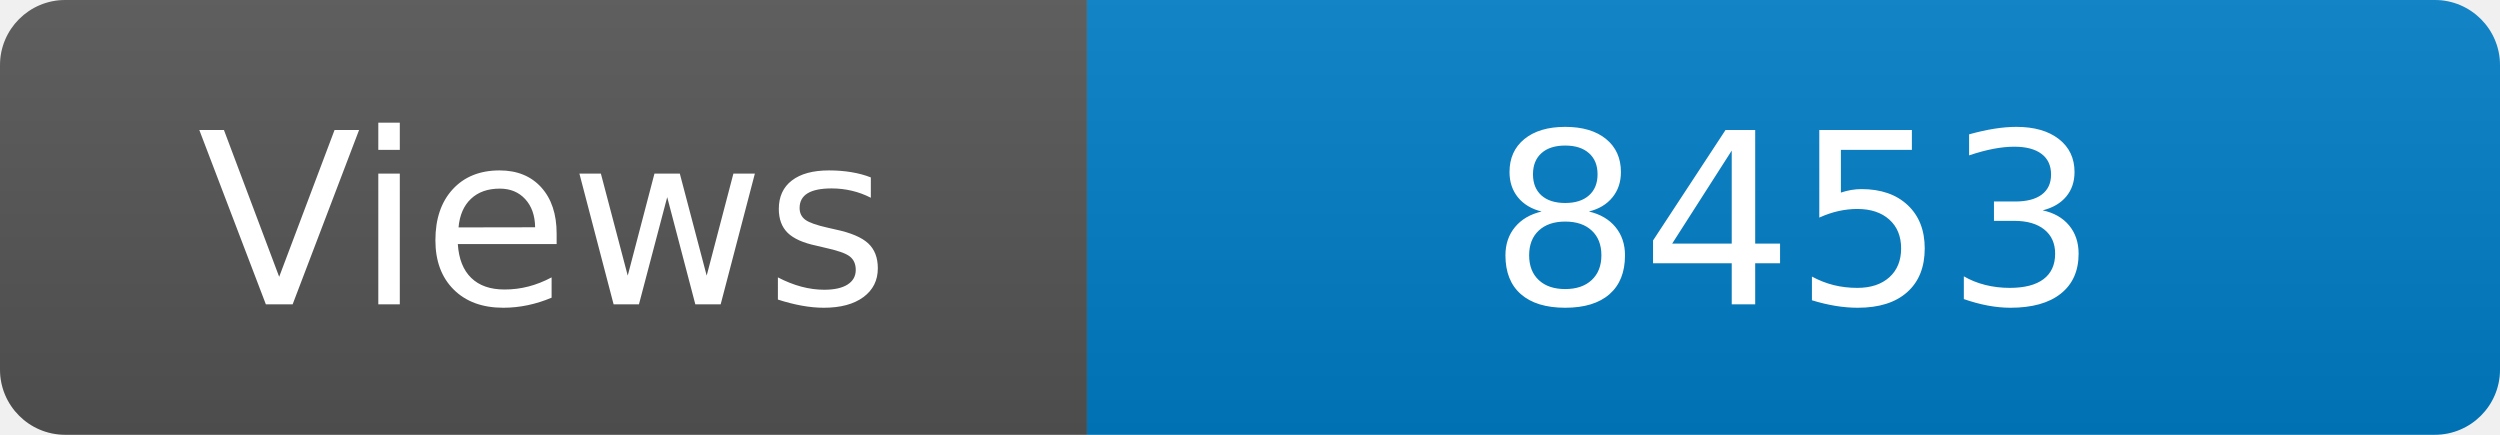
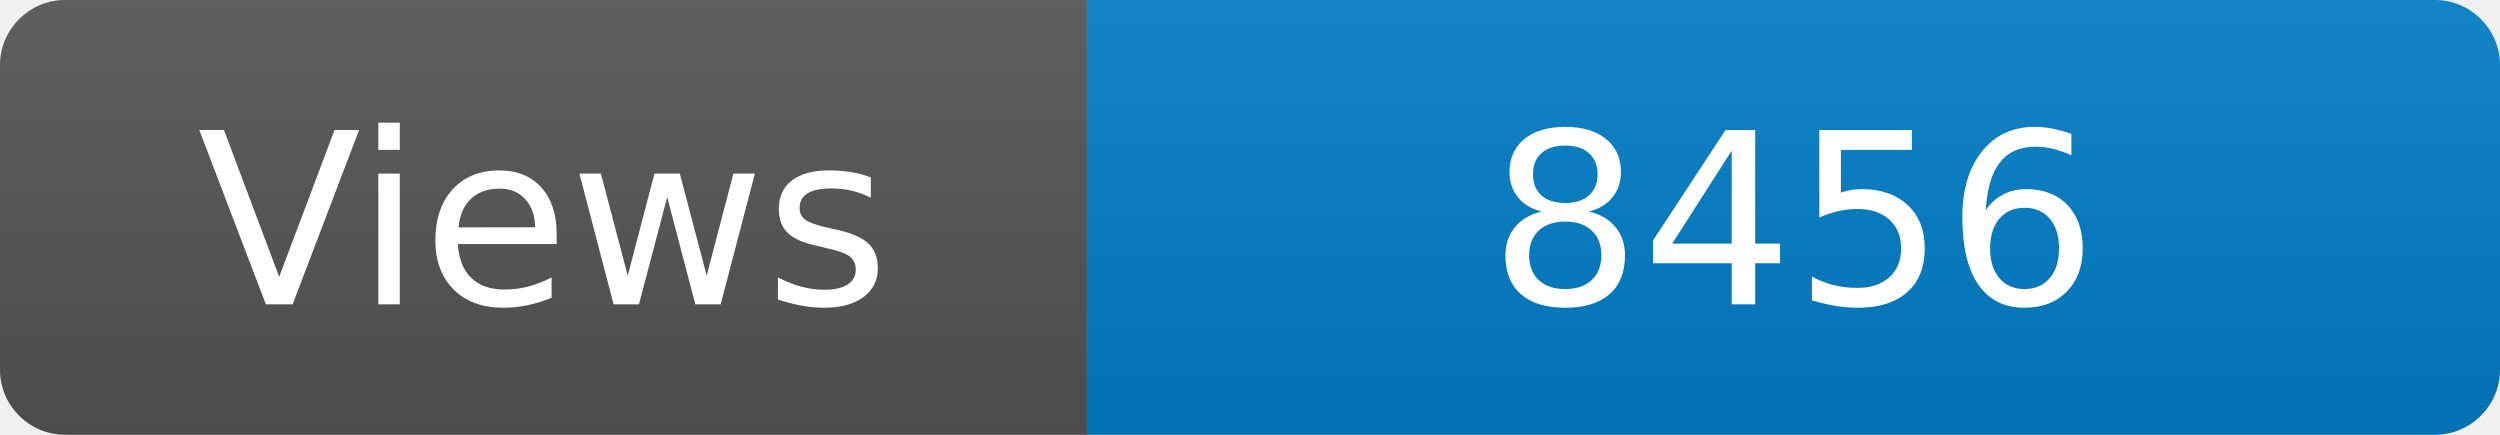
<svg xmlns="http://www.w3.org/2000/svg" width="115" height="20" role="img" aria-label="Maintained?: yes">
  <linearGradient id="s" x2="0" y2="100%">
    <stop offset="0" stop-color="#bbb" stop-opacity=".1" />
    <stop offset="1" stop-opacity=".1" />
  </linearGradient>
  <clipPath id="r">
    <rect width="115" height="20" rx="3" fill="#fff" />
  </clipPath>
  <g clip-path="url(#r)">
    <rect width="50" height="20" fill="#555" />
    <rect x="50" width="160" height="20" fill="#007ec6" />
    <rect width="115" height="20" fill="url(#s)" />
  </g>
  <g fill="#fff" text-anchor="middle" font-family="Verdana,Geneva,DejaVu Sans,sans-serif" font-size="110">
    <text x="250" y="140" transform="scale(.1)" fill="#fff">Views</text>
-     <text x="825" y="140" transform="scale(.1)" fill="#fff">8453</text>
+     <text x="825" y="140" transform="scale(.1)" fill="#fff">8456</text>
  </g>
</svg>
